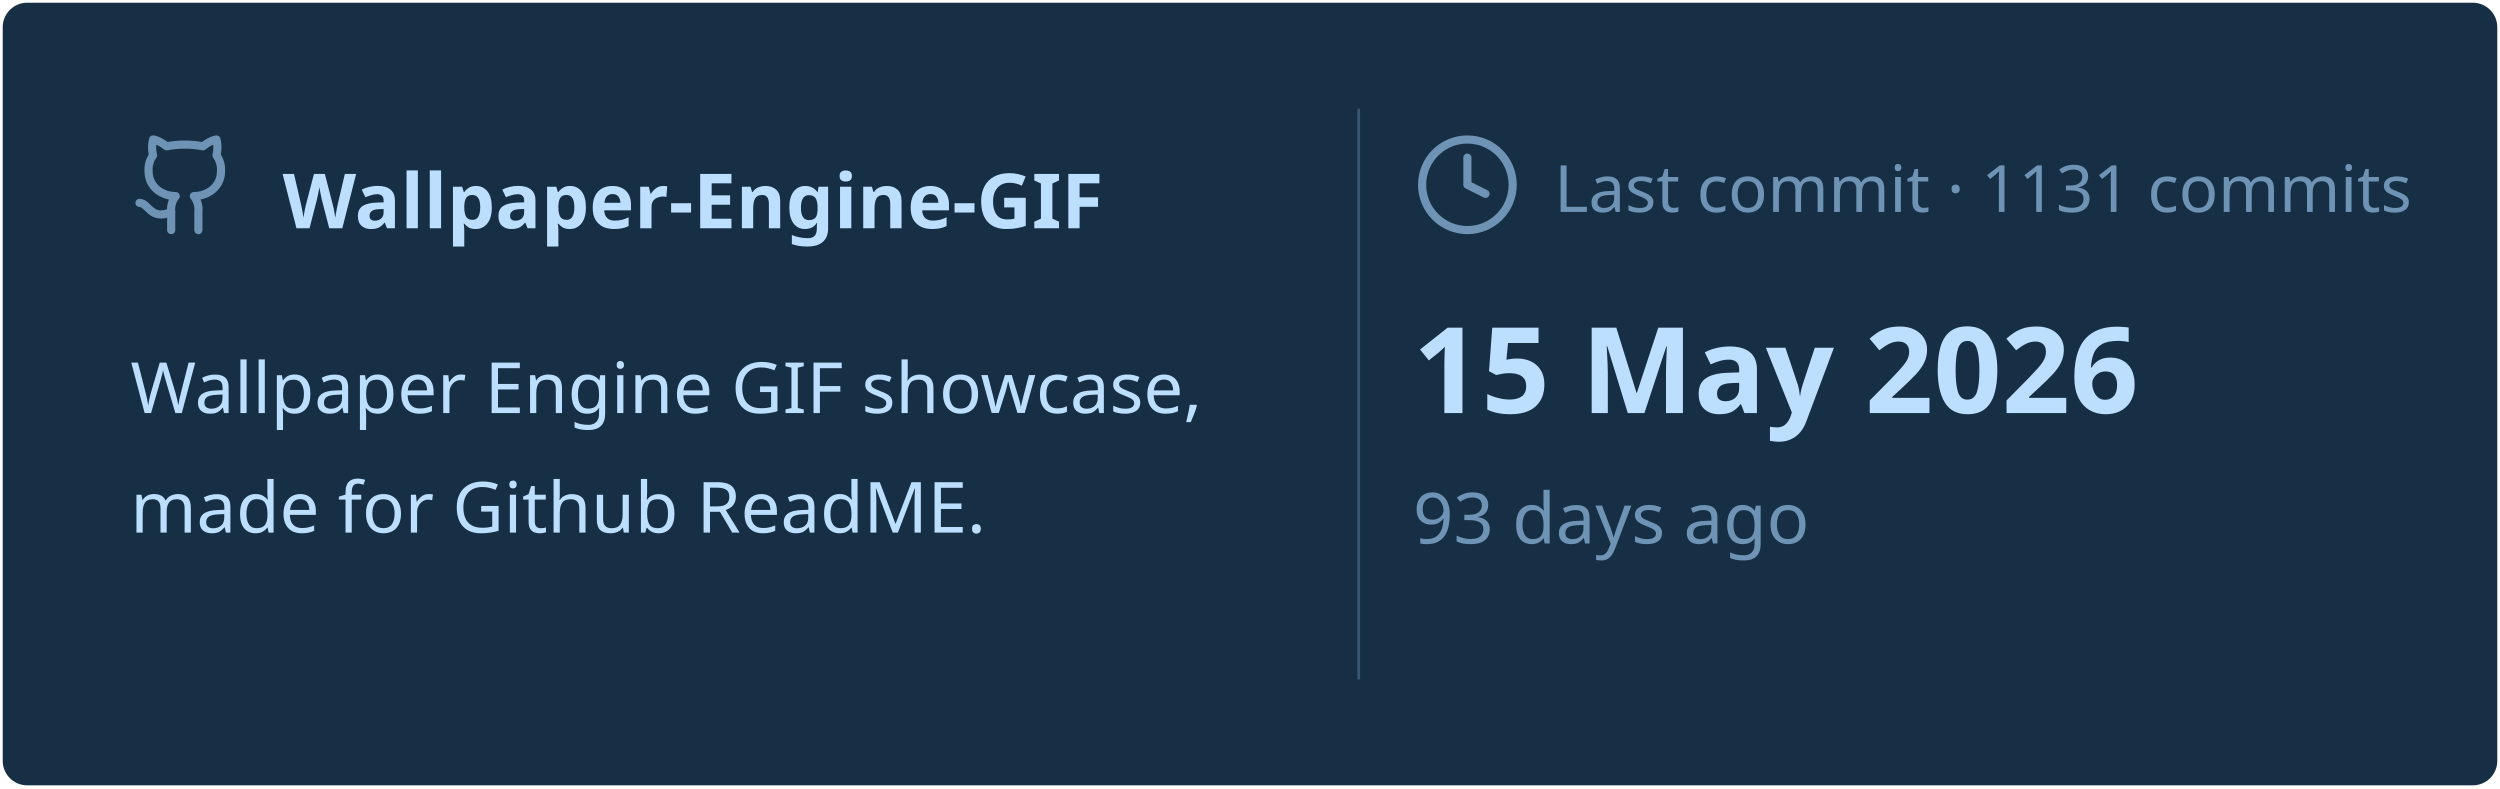
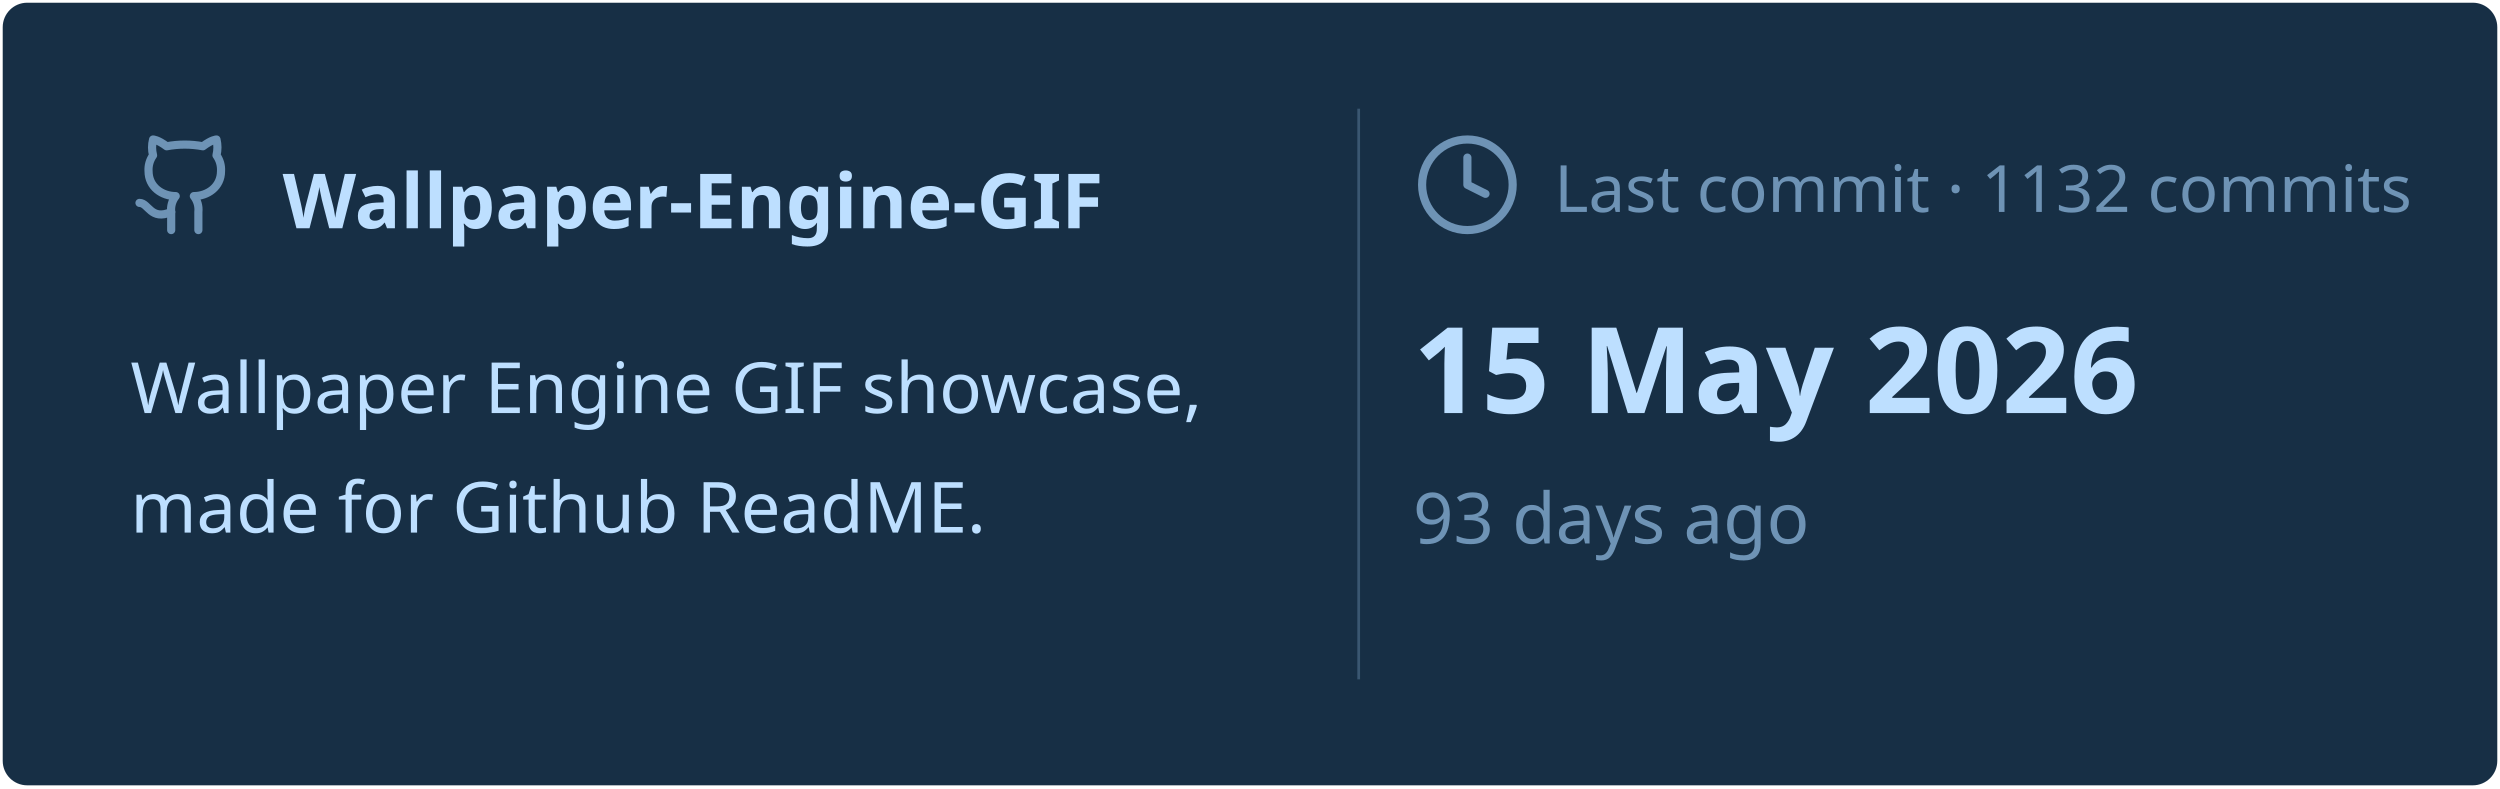
<svg xmlns="http://www.w3.org/2000/svg" viewBox="0 0 460 145" width="460px" height="145px">
  <rect stroke="#000000" stroke-opacity="0" fill="#172F45" rx="4.5" x="0.5" y="0.5" width="459" height="144" />
  <g transform="translate(24, 42)">
    <svg x="0" y="-18" width="20" height="20" viewBox="0 0 24 24" fill="none" stroke="#6E93B5" stroke-width="1.8" stroke-linecap="round" stroke-linejoin="round">
      <path d="M15 22v-4a4.8 4.8 0 0 0-1-3.5c3 0 6-2 6-5.5.08-1.25-.27-2.48-1-3.5.28-1.15.28-2.35 0-3.5 0 0-1 0-3 1.5-2.64-.5-5.36-.5-8 0C6 2 5 2 5 2c-.3 1.15-.3 2.35 0 3.5A5.403 5.403 0 0 0 4 9c0 3.5 3 5.5 6 5.5-.39.49-.68 1.05-.85 1.65-.17.6-.22 1.23-.15 1.85v4" />
      <path d="M9 18c-4.51 2-5-2-7-2" />
    </svg>
    <text x="28" y="0" font-family="&quot;Segoe UI&quot;, Ubuntu, sans-serif" font-size="14" font-weight="700" fill="#BDDFFF">Wallpaper-Engine-GIF</text>
  </g>
  <text x="24" y="76" font-family="&quot;Segoe UI&quot;, Ubuntu, sans-serif" font-size="13" font-weight="400" fill="#BDDFFF">Wallpaper Engine GIF showcase,</text>
  <text x="24" y="98" font-family="&quot;Segoe UI&quot;, Ubuntu, sans-serif" font-size="13" font-weight="400" fill="#BDDFFF">made for Github ReadME.</text>
  <line x1="250" y1="20" x2="250" y2="125" stroke="#6E93B5" stroke-width="0.5" stroke-opacity="0.4" />
  <svg x="260" y="24" width="20" height="20" viewBox="0 0 24 24" fill="none" stroke="#6E93B5" stroke-width="1.8" stroke-linecap="round" stroke-linejoin="round">
    <circle cx="12" cy="12" r="10" />
    <polyline points="12 6 12 12 16 14" />
  </svg>
-   <text x="286" y="39" font-family="&quot;Segoe UI&quot;, Ubuntu, sans-serif" font-size="12" font-weight="400" fill="#6E93B5">Last commit · 1131 commits</text>
+   <text x="286" y="39" font-family="&quot;Segoe UI&quot;, Ubuntu, sans-serif" font-size="12" font-weight="400" fill="#6E93B5">Last commit · 1132 commits</text>
  <text x="260" y="76" font-family="&quot;Segoe UI&quot;, Ubuntu, sans-serif" font-size="22" font-weight="700" fill="#BDDFFF">15 May 2026</text>
  <text x="260" y="100" font-family="&quot;Segoe UI&quot;, Ubuntu, sans-serif" font-size="13" font-weight="400" fill="#6E93B5">93 days ago</text>
</svg>
